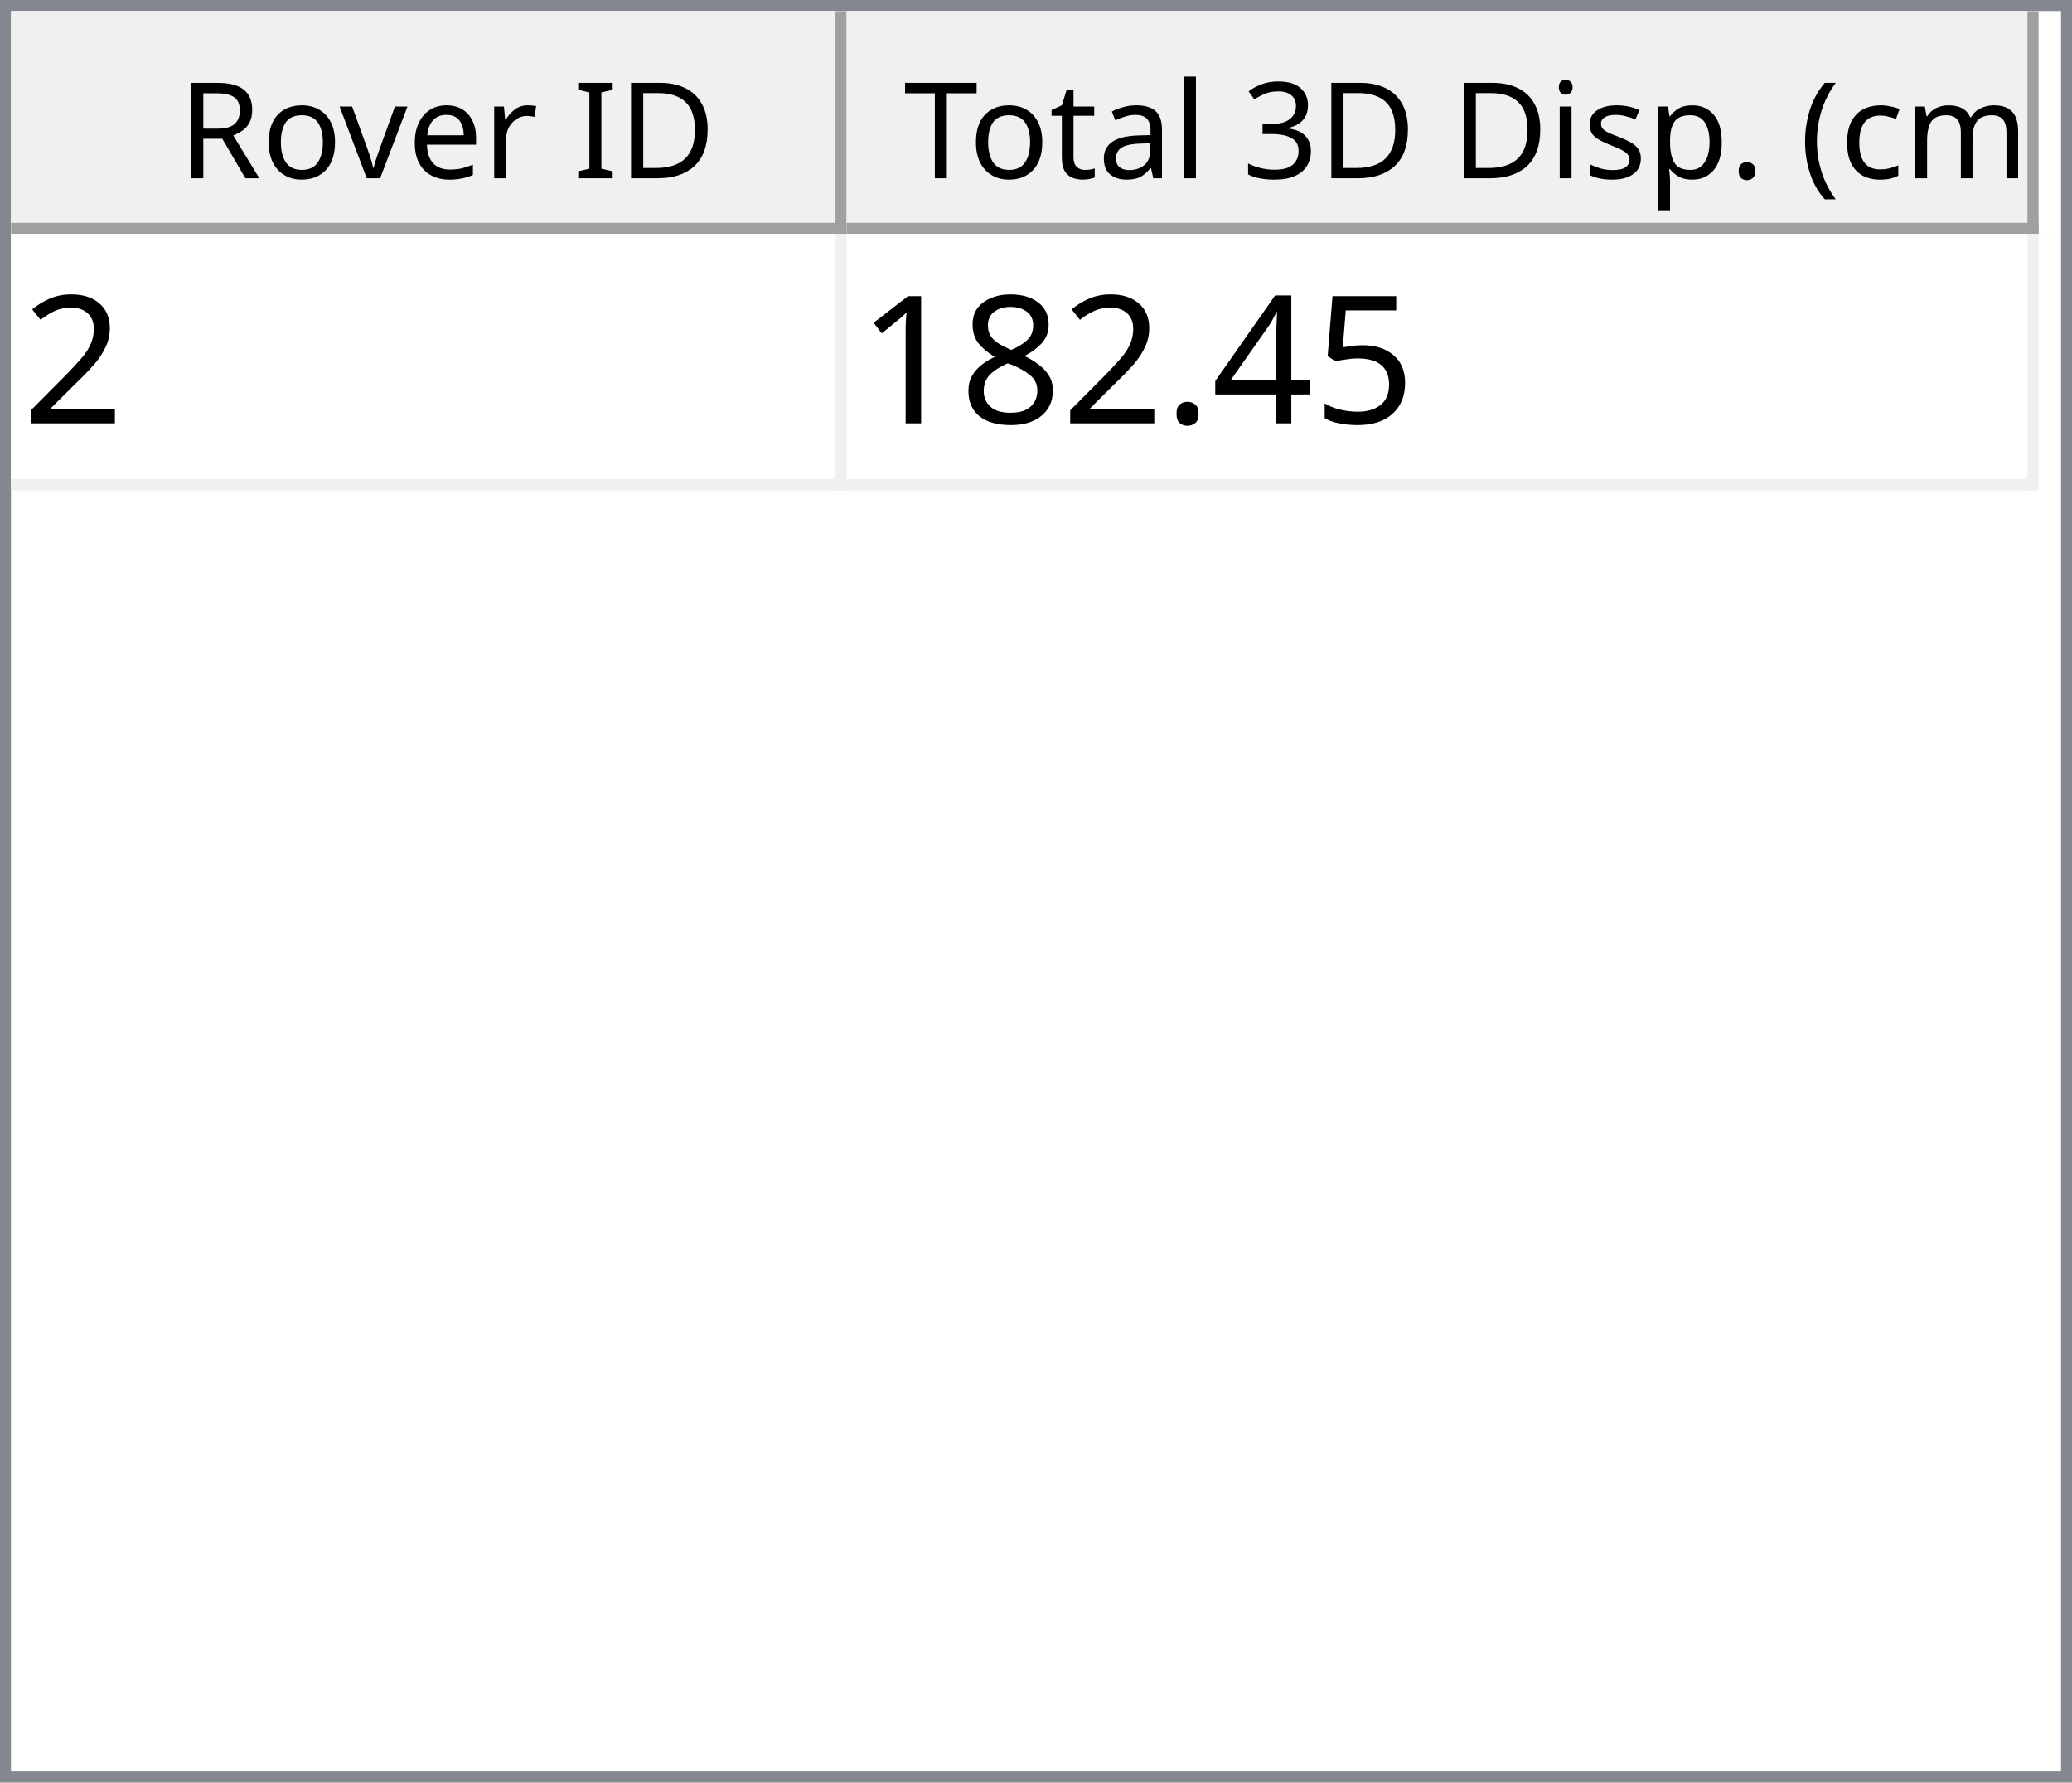
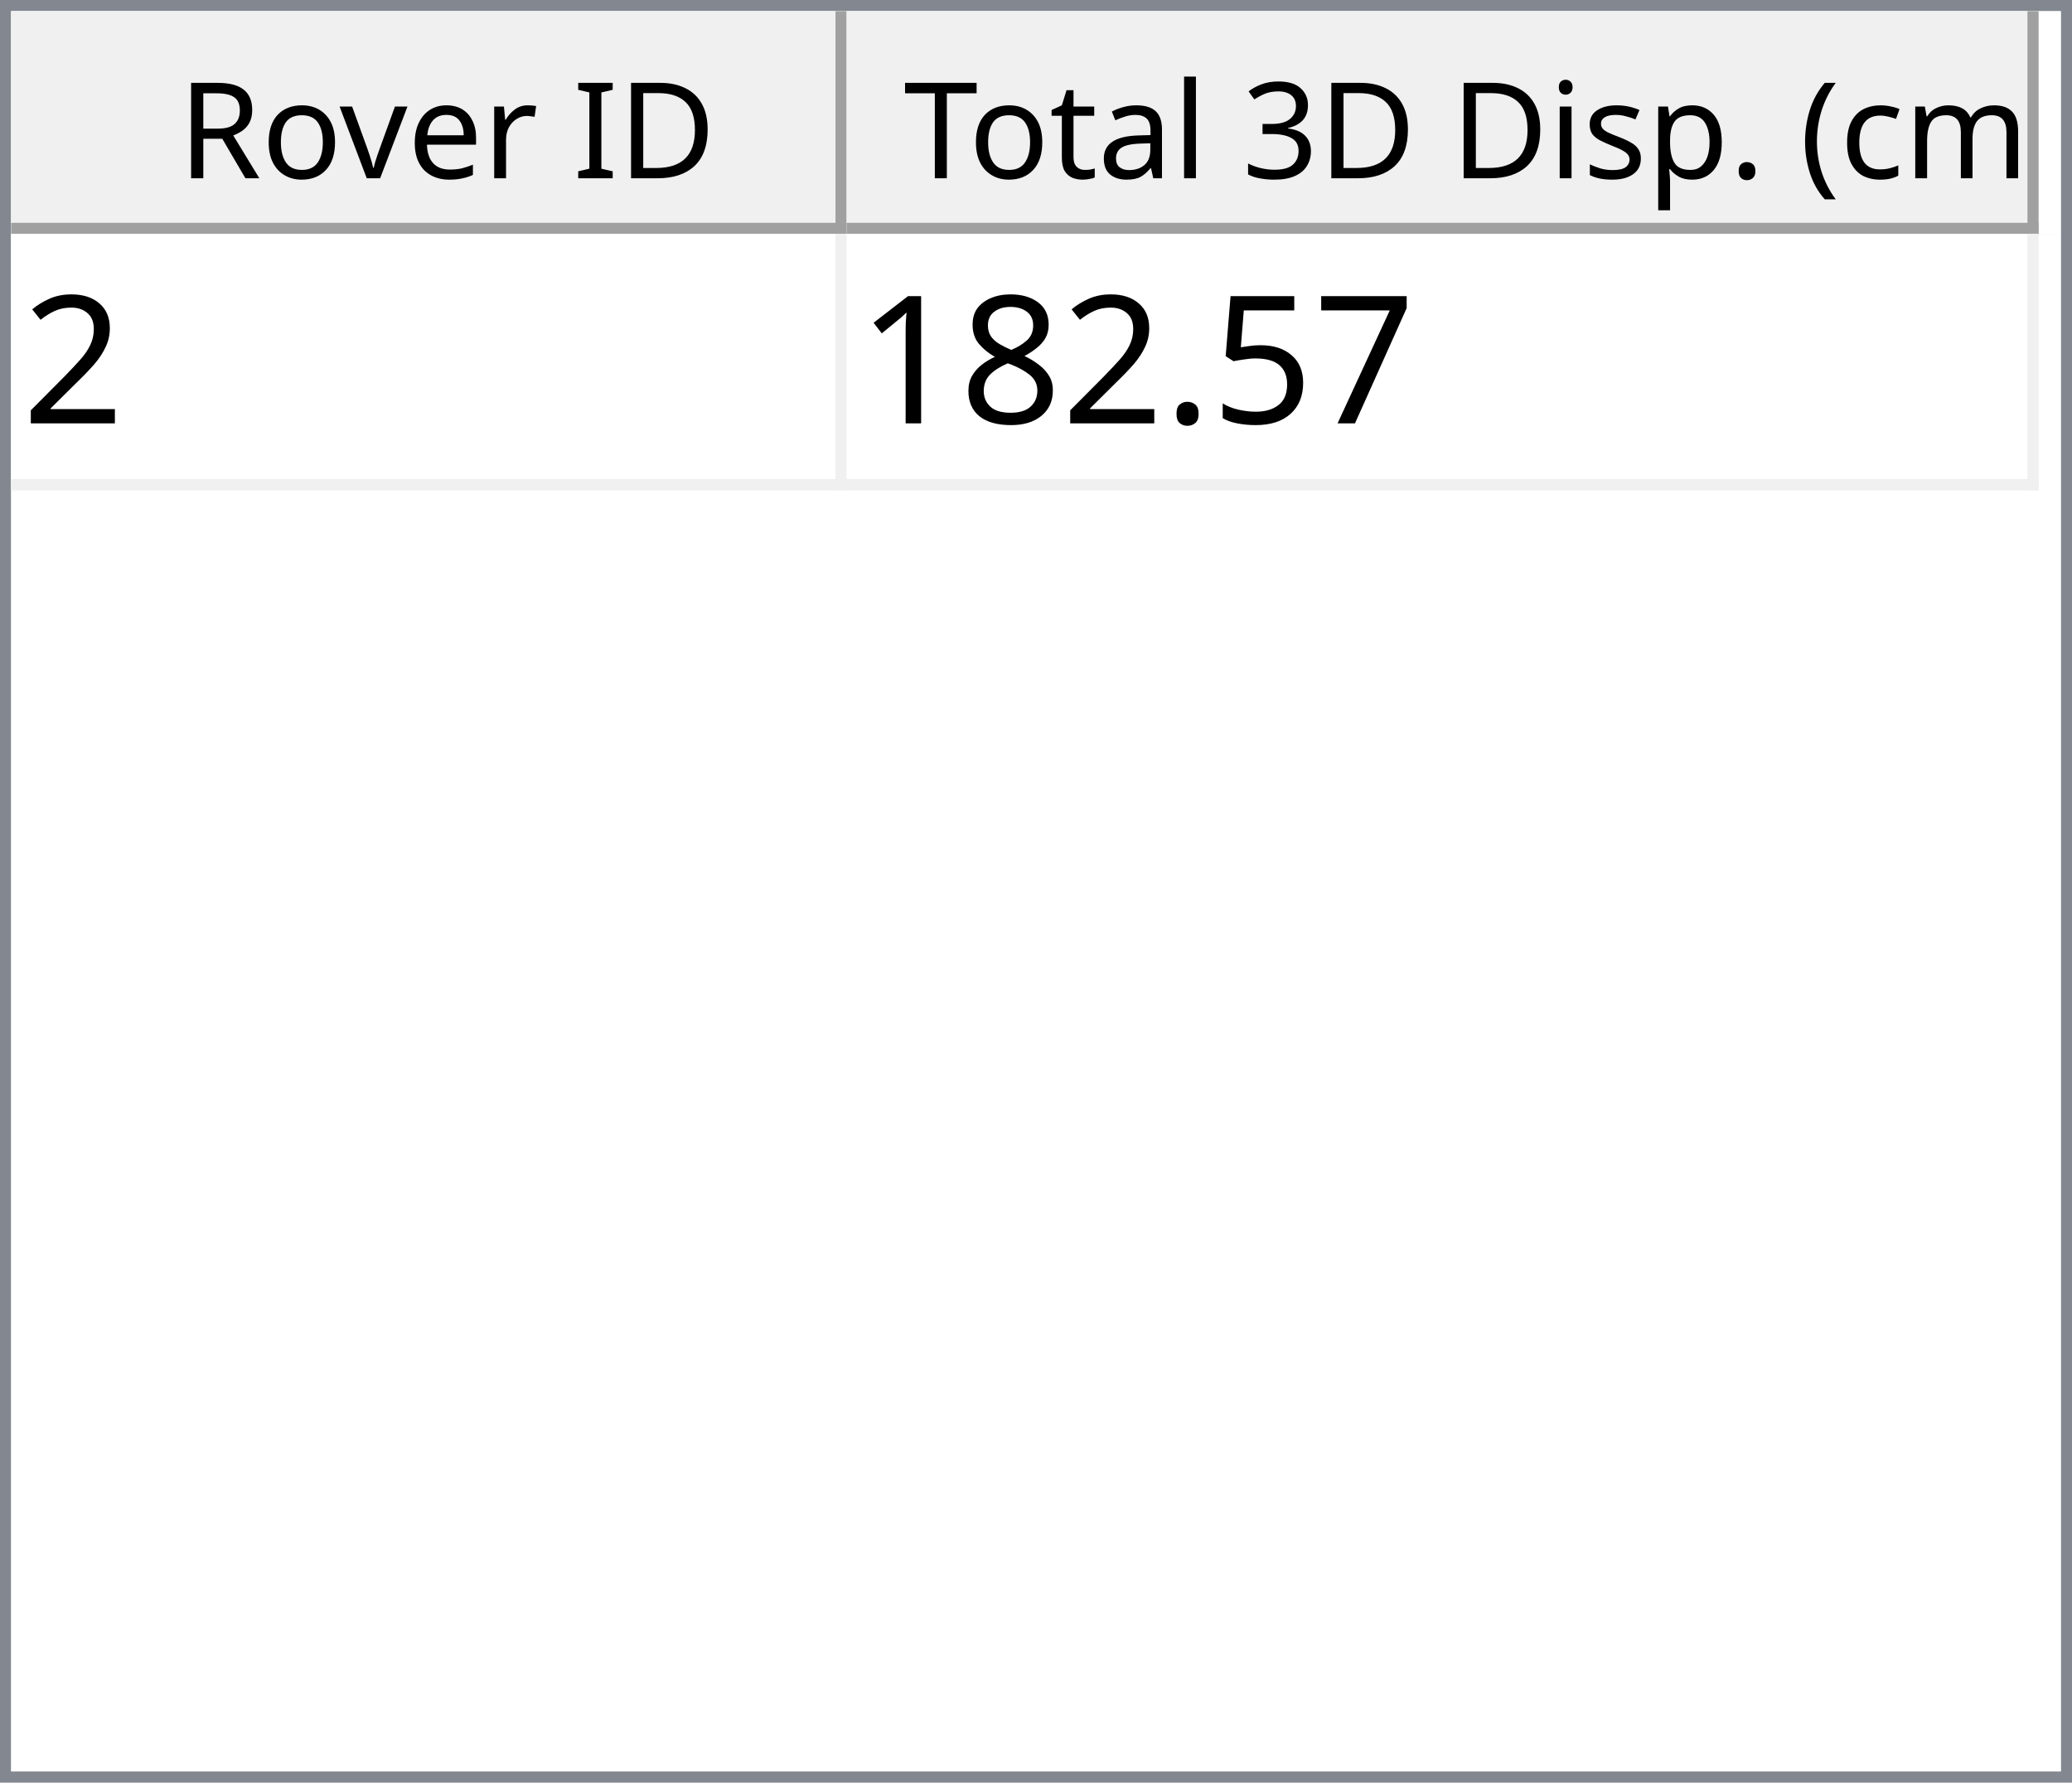
<svg xmlns="http://www.w3.org/2000/svg" style="fill-opacity:1; color-rendering:auto; color-interpolation:auto; text-rendering:auto; stroke:black; stroke-linecap:square; stroke-miterlimit:10; shape-rendering:auto; stroke-opacity:1; fill:black; stroke-dasharray:none; font-weight:normal; stroke-width:1; font-family:'Dialog'; font-style:normal; stroke-linejoin:miter; font-size:12px; stroke-dashoffset:0; image-rendering:auto;" width="186" height="160">
  <defs id="genericDefs" />
  <g>
    <defs id="defs1">
      <clipPath clipPathUnits="userSpaceOnUse" id="clipPath1">
        <path d="M0 0 L186 0 L186 160 L0 160 L0 0 Z" />
      </clipPath>
      <clipPath clipPathUnits="userSpaceOnUse" id="clipPath2">
        <path d="M0 0 L0 160 L186 160 L186 0 Z" />
      </clipPath>
      <clipPath clipPathUnits="userSpaceOnUse" id="clipPath3">
        <path d="M0 0 L0 20 L184 20 L184 0 Z" />
      </clipPath>
      <clipPath clipPathUnits="userSpaceOnUse" id="clipPath4">
        <path d="M0 0 L0 20 L75 20 L75 0 Z" />
      </clipPath>
      <clipPath clipPathUnits="userSpaceOnUse" id="clipPath5">
        <path d="M1 1 L1 19 L74 19 L74 1 Z" />
      </clipPath>
      <clipPath clipPathUnits="userSpaceOnUse" id="clipPath6">
        <path d="M0 0 L0 18 L73 18 L73 0 Z" />
      </clipPath>
      <clipPath clipPathUnits="userSpaceOnUse" id="clipPath7">
        <path d="M-0.5 -0.5 L-0.5 19.5 L74.5 19.5 L74.5 -0.5 Z" />
      </clipPath>
      <clipPath clipPathUnits="userSpaceOnUse" id="clipPath8">
        <path d="M0 0 L0 20 L107 20 L107 0 Z" />
      </clipPath>
      <clipPath clipPathUnits="userSpaceOnUse" id="clipPath9">
        <path d="M1 1 L1 19 L106 19 L106 1 Z" />
      </clipPath>
      <clipPath clipPathUnits="userSpaceOnUse" id="clipPath10">
        <path d="M0 0 L0 18 L105 18 L105 0 Z" />
      </clipPath>
      <clipPath clipPathUnits="userSpaceOnUse" id="clipPath11">
        <path d="M-0.5 -0.5 L-0.5 19.5 L106.5 19.5 L106.5 -0.5 Z" />
      </clipPath>
      <clipPath clipPathUnits="userSpaceOnUse" id="clipPath12">
        <path d="M0 0 L0 138 L184 138 L184 0 Z" />
      </clipPath>
      <clipPath clipPathUnits="userSpaceOnUse" id="clipPath13">
        <path d="M0 0 L0 23 L182 23 L182 0 Z" />
      </clipPath>
      <clipPath clipPathUnits="userSpaceOnUse" id="clipPath14">
        <path d="M-0.5 -0.5 L-0.5 22.5 L181.5 22.5 L181.5 -0.5 Z" />
      </clipPath>
      <clipPath clipPathUnits="userSpaceOnUse" id="clipPath15">
        <path d="M0 0 L0 22 L74 22 L74 0 Z" />
      </clipPath>
      <clipPath clipPathUnits="userSpaceOnUse" id="clipPath16">
        <path d="M0 0 L0 22 L106 22 L106 0 Z" />
      </clipPath>
      <font horiz-adv-x="64.551" id="font1">
        <font-face ascent="107.91" descent="25.098" units-per-em="100" style="font-style:normal; font-family:Segoe UI; font-weight:normal;" />
        <missing-glyph horiz-adv-x="64.551" d="M8.109 0 L8.109 68.266 L56.453 68.266 L56.453 0 L8.109 0 ZM15.328 7.234 L49.219 7.234 L49.219 61.031 L15.328 61.031 L15.328 7.234 Z" />
        <glyph unicode="D" horiz-adv-x="70.117" d="M9.188 0 L9.188 70.016 L28.516 70.016 Q65.531 70.016 65.531 35.891 Q65.531 19.672 55.25 9.836 Q44.969 0 27.734 0 L9.188 0 ZM17.391 62.594 L17.391 7.422 L27.828 7.422 Q41.609 7.422 49.273 14.797 Q56.938 22.172 56.938 35.688 Q56.938 62.594 28.328 62.594 L17.391 62.594 Z" />
        <glyph unicode="I" horiz-adv-x="26.611" d="M17.391 0 L9.188 0 L9.188 70.016 L17.391 70.016 L17.391 0 Z" />
        <glyph unicode=" " horiz-adv-x="27.393" d="" />
        <glyph unicode="r" horiz-adv-x="34.766" d="M34.188 41.891 Q32.078 43.5 28.125 43.5 Q23 43.5 19.555 38.672 Q16.109 33.844 16.109 25.484 L16.109 0 L8.109 0 L8.109 50 L16.109 50 L16.109 39.703 L16.312 39.703 Q18.016 44.969 21.531 47.922 Q25.047 50.875 29.391 50.875 Q32.516 50.875 34.188 50.203 L34.188 41.891 Z" />
        <glyph unicode="e" horiz-adv-x="52.295" d="M48.297 23 L12.984 23 Q13.188 14.656 17.484 10.109 Q21.781 5.562 29.297 5.562 Q37.75 5.562 44.828 11.141 L44.828 3.609 Q38.234 -1.172 27.391 -1.172 Q16.797 -1.172 10.742 5.641 Q4.688 12.453 4.688 24.812 Q4.688 36.469 11.305 43.82 Q17.922 51.172 27.734 51.172 Q37.547 51.172 42.922 44.828 Q48.297 38.484 48.297 27.203 L48.297 23 ZM40.094 29.781 Q40.047 36.719 36.75 40.578 Q33.453 44.438 27.594 44.438 Q21.922 44.438 17.969 40.383 Q14.016 36.328 13.094 29.781 L40.094 29.781 Z" />
        <glyph unicode="v" horiz-adv-x="47.9" d="M47.406 50 L27.484 0 L19.625 0 L0.688 50 L9.469 50 L22.172 13.672 Q23.578 9.672 23.922 6.688 L24.125 6.688 Q24.609 10.453 25.688 13.484 L38.969 50 L47.406 50 Z" />
        <glyph unicode="o" horiz-adv-x="58.594" d="M29 -1.172 Q17.922 -1.172 11.305 5.836 Q4.688 12.844 4.688 24.422 Q4.688 37.016 11.57 44.094 Q18.453 51.172 30.172 51.172 Q41.359 51.172 47.633 44.289 Q53.906 37.406 53.906 25.203 Q53.906 13.234 47.141 6.031 Q40.375 -1.172 29 -1.172 ZM29.594 44.438 Q21.875 44.438 17.383 39.188 Q12.891 33.938 12.891 24.703 Q12.891 15.828 17.43 10.695 Q21.969 5.562 29.594 5.562 Q37.359 5.562 41.531 10.594 Q45.703 15.625 45.703 24.906 Q45.703 34.281 41.531 39.359 Q37.359 44.438 29.594 44.438 Z" />
        <glyph unicode="R" horiz-adv-x="59.814" d="M59.375 0 L49.609 0 L37.891 19.625 Q36.281 22.359 34.766 24.289 Q33.25 26.219 31.664 27.438 Q30.078 28.656 28.25 29.219 Q26.422 29.781 24.125 29.781 L17.391 29.781 L17.391 0 L9.188 0 L9.188 70.016 L30.078 70.016 Q34.672 70.016 38.555 68.867 Q42.438 67.719 45.289 65.375 Q48.141 63.031 49.758 59.547 Q51.375 56.062 51.375 51.375 Q51.375 47.703 50.273 44.656 Q49.172 41.609 47.148 39.211 Q45.125 36.812 42.266 35.133 Q39.406 33.453 35.844 32.516 L35.844 32.328 Q37.594 31.547 38.891 30.547 Q40.188 29.547 41.359 28.18 Q42.531 26.812 43.68 25.078 Q44.828 23.344 46.234 21.047 L59.375 0 ZM17.391 62.594 L17.391 37.203 L28.516 37.203 Q31.594 37.203 34.203 38.133 Q36.812 39.062 38.719 40.797 Q40.625 42.531 41.703 45.047 Q42.781 47.562 42.781 50.688 Q42.781 56.297 39.141 59.445 Q35.5 62.594 28.609 62.594 L17.391 62.594 Z" />
        <glyph unicode=")" horiz-adv-x="30.176" d="M8.297 -15.922 L1.172 -15.922 Q16.406 2.344 16.406 26.812 Q16.406 51.469 1.078 70.016 L8.297 70.016 Q23.531 52.156 23.531 26.703 Q23.531 1.375 8.297 -15.922 Z" />
        <glyph unicode="m" horiz-adv-x="86.133" d="M79.109 0 L71.094 0 L71.094 28.719 Q71.094 37.016 68.531 40.727 Q65.969 44.438 59.906 44.438 Q54.781 44.438 51.195 39.75 Q47.609 35.062 47.609 28.516 L47.609 0 L39.594 0 L39.594 29.688 Q39.594 44.438 28.219 44.438 Q22.953 44.438 19.531 40.016 Q16.109 35.594 16.109 28.516 L16.109 0 L8.109 0 L8.109 50 L16.109 50 L16.109 42.094 L16.312 42.094 Q21.625 51.172 31.844 51.172 Q36.969 51.172 40.773 48.312 Q44.578 45.453 46 40.828 Q51.562 51.172 62.594 51.172 Q79.109 51.172 79.109 30.812 L79.109 0 Z" />
        <glyph unicode="c" horiz-adv-x="46.191" d="M42.188 2.297 Q36.422 -1.172 28.516 -1.172 Q17.828 -1.172 11.258 5.789 Q4.688 12.75 4.688 23.828 Q4.688 36.188 11.766 43.68 Q18.844 51.172 30.672 51.172 Q37.25 51.172 42.281 48.734 L42.281 40.531 Q36.719 44.438 30.375 44.438 Q22.703 44.438 17.797 38.945 Q12.891 33.453 12.891 24.516 Q12.891 15.719 17.508 10.641 Q22.125 5.562 29.891 5.562 Q36.422 5.562 42.188 9.906 L42.188 2.297 Z" />
        <glyph unicode="(" horiz-adv-x="30.176" d="M29.109 -15.922 L21.969 -15.922 Q6.844 1.375 6.844 26.703 Q6.844 52.156 21.969 70.016 L29.203 70.016 Q13.875 51.469 13.875 26.812 Q13.875 2.344 29.109 -15.922 Z" />
        <glyph unicode="." horiz-adv-x="21.68" d="M10.891 -1.078 Q8.641 -1.078 7.055 0.539 Q5.469 2.156 5.469 4.391 Q5.469 6.641 7.055 8.273 Q8.641 9.906 10.891 9.906 Q13.188 9.906 14.797 8.273 Q16.406 6.641 16.406 4.391 Q16.406 2.156 14.797 0.539 Q13.188 -1.078 10.891 -1.078 Z" />
        <glyph unicode="p" horiz-adv-x="58.789" d="M16.312 7.234 L16.109 7.234 L16.109 -23 L8.109 -23 L8.109 50 L16.109 50 L16.109 41.219 L16.312 41.219 Q22.219 51.172 33.594 51.172 Q43.266 51.172 48.688 44.461 Q54.109 37.75 54.109 26.469 Q54.109 13.922 48 6.375 Q41.891 -1.172 31.297 -1.172 Q21.578 -1.172 16.312 7.234 ZM16.109 27.391 L16.109 20.406 Q16.109 14.203 20.141 9.883 Q24.172 5.562 30.375 5.562 Q37.641 5.562 41.773 11.133 Q45.906 16.703 45.906 26.609 Q45.906 34.969 42.047 39.703 Q38.188 44.438 31.594 44.438 Q24.609 44.438 20.359 39.578 Q16.109 34.719 16.109 27.391 Z" />
        <glyph unicode="s" horiz-adv-x="42.432" d="M5.078 1.812 L5.078 10.406 Q11.625 5.562 19.484 5.562 Q30.031 5.562 30.031 12.594 Q30.031 14.594 29.125 15.992 Q28.219 17.391 26.68 18.461 Q25.141 19.531 23.07 20.383 Q21 21.234 18.609 22.172 Q15.281 23.484 12.766 24.828 Q10.25 26.172 8.57 27.859 Q6.891 29.547 6.031 31.695 Q5.172 33.844 5.172 36.719 Q5.172 40.234 6.789 42.945 Q8.406 45.656 11.086 47.484 Q13.766 49.312 17.211 50.242 Q20.656 51.172 24.312 51.172 Q30.812 51.172 35.938 48.922 L35.938 40.828 Q30.422 44.438 23.25 44.438 Q21 44.438 19.195 43.922 Q17.391 43.406 16.094 42.477 Q14.797 41.547 14.086 40.258 Q13.375 38.969 13.375 37.406 Q13.375 35.453 14.086 34.133 Q14.797 32.812 16.164 31.789 Q17.531 30.766 19.484 29.938 Q21.438 29.109 23.922 28.125 Q27.25 26.859 29.883 25.516 Q32.516 24.172 34.375 22.484 Q36.234 20.797 37.234 18.602 Q38.234 16.406 38.234 13.375 Q38.234 9.672 36.602 6.938 Q34.969 4.203 32.234 2.398 Q29.5 0.594 25.93 -0.289 Q22.359 -1.172 18.453 -1.172 Q10.75 -1.172 5.078 1.812 Z" />
        <glyph unicode="i" horiz-adv-x="24.219" d="M12.203 62.703 Q10.062 62.703 8.547 64.164 Q7.031 65.625 7.031 67.875 Q7.031 70.125 8.547 71.609 Q10.062 73.094 12.203 73.094 Q14.406 73.094 15.945 71.609 Q17.484 70.125 17.484 67.875 Q17.484 65.719 15.945 64.211 Q14.406 62.703 12.203 62.703 ZM16.109 0 L8.109 0 L8.109 50 L16.109 50 L16.109 0 Z" />
        <glyph unicode="3" horiz-adv-x="53.906" d="M46.531 19.828 Q46.531 15.094 44.75 11.211 Q42.969 7.328 39.719 4.57 Q36.469 1.812 31.93 0.297 Q27.391 -1.219 21.922 -1.219 Q11.922 -1.219 6 2.594 L6 11.188 Q13.094 5.609 22.219 5.609 Q25.875 5.609 28.828 6.539 Q31.781 7.469 33.906 9.227 Q36.031 10.984 37.18 13.477 Q38.328 15.969 38.328 19.094 Q38.328 32.812 18.797 32.812 L12.984 32.812 L12.984 39.594 L18.5 39.594 Q35.797 39.594 35.797 52.484 Q35.797 64.406 22.609 64.406 Q15.188 64.406 8.688 59.422 L8.688 67.188 Q15.375 71.188 24.609 71.188 Q29 71.188 32.57 69.969 Q36.141 68.75 38.68 66.555 Q41.219 64.359 42.609 61.281 Q44 58.203 44 54.5 Q44 40.672 30.031 36.719 L30.031 36.531 Q33.594 36.141 36.625 34.797 Q39.656 33.453 41.852 31.305 Q44.047 29.156 45.289 26.25 Q46.531 23.344 46.531 19.828 Z" />
        <glyph unicode="l" horiz-adv-x="24.219" d="M16.109 0 L8.109 0 L8.109 74.031 L16.109 74.031 L16.109 0 Z" />
        <glyph unicode="a" horiz-adv-x="50.879" d="M43.891 0 L35.891 0 L35.891 7.812 L35.688 7.812 Q30.469 -1.172 20.312 -1.172 Q12.844 -1.172 8.617 2.781 Q4.391 6.734 4.391 13.281 Q4.391 27.297 20.906 29.594 L35.891 31.688 Q35.891 44.438 25.594 44.438 Q16.547 44.438 9.281 38.281 L9.281 46.484 Q16.656 51.172 26.266 51.172 Q43.891 51.172 43.891 32.516 L43.891 0 ZM35.891 25.297 L23.828 23.641 Q18.266 22.859 15.43 20.875 Q12.594 18.891 12.594 13.875 Q12.594 10.203 15.211 7.883 Q17.828 5.562 22.172 5.562 Q28.125 5.562 32.008 9.742 Q35.891 13.922 35.891 20.312 L35.891 25.297 Z" />
        <glyph unicode="t" horiz-adv-x="33.887" d="M31.297 0.484 Q28.469 -1.078 23.828 -1.078 Q10.688 -1.078 10.688 13.578 L10.688 43.172 L2.094 43.172 L2.094 50 L10.688 50 L10.688 62.203 L18.703 64.797 L18.703 50 L31.297 50 L31.297 43.172 L18.703 43.172 L18.703 14.984 Q18.703 9.969 20.414 7.82 Q22.125 5.672 26.078 5.672 Q29.109 5.672 31.297 7.328 L31.297 0.484 Z" />
        <glyph unicode="T" horiz-adv-x="52.393" d="M50.594 62.594 L30.375 62.594 L30.375 0 L22.172 0 L22.172 62.594 L2 62.594 L2 70.016 L50.594 70.016 L50.594 62.594 Z" />
      </font>
      <font horiz-adv-x="75.0" id="font2">
        <font-face ascent="100.537" descent="21.973" units-per-em="100" style="font-style:normal; font-family:sans-serif; font-weight:normal;" />
        <missing-glyph horiz-adv-x="75.0" d="M12.5 0 L12.5 62.5 L62.5 62.5 L62.5 0 L12.5 0 ZM14.062 1.562 L60.938 1.562 L60.938 60.938 L14.062 60.938 L14.062 1.562 Z" />
        <glyph unicode="2" horiz-adv-x="55.615" d="M50.344 8.453 L50.344 0 L3.031 0 Q2.938 3.172 4.047 6.109 Q5.859 10.938 9.836 15.625 Q13.812 20.312 21.344 26.469 Q33.016 36.031 37.117 41.625 Q41.219 47.219 41.219 52.203 Q41.219 57.422 37.477 61.008 Q33.734 64.594 27.734 64.594 Q21.391 64.594 17.578 60.789 Q13.766 56.984 13.719 50.25 L4.688 51.172 Q5.609 61.281 11.664 66.578 Q17.719 71.875 27.938 71.875 Q38.234 71.875 44.242 66.164 Q50.25 60.453 50.25 52 Q50.25 47.703 48.492 43.555 Q46.734 39.406 42.656 34.812 Q38.578 30.219 29.109 22.219 Q21.188 15.578 18.945 13.211 Q16.703 10.844 15.234 8.453 L50.344 8.453 Z" />
+         <glyph unicode="7" horiz-adv-x="55.615" d="M4.734 62.203 L4.734 70.656 L51.078 70.656 L51.078 63.812 Q44.234 56.547 37.523 44.484 Q30.812 32.422 27.156 19.672 Q24.516 10.688 23.781 0 L14.75 0 Q14.891 8.453 18.062 20.414 Q21.234 32.375 27.172 43.484 Q33.109 54.594 39.797 62.203 L4.734 62.203 Z" />
        <glyph unicode="5" horiz-adv-x="55.615" d="M4.156 18.75 L13.375 19.531 Q14.406 12.797 18.141 9.398 Q21.875 6 27.156 6 Q33.5 6 37.891 10.789 Q42.281 15.578 42.281 23.484 Q42.281 31 38.062 35.352 Q33.844 39.703 27 39.703 Q22.75 39.703 19.336 37.773 Q15.922 35.844 13.969 32.766 L5.719 33.844 L12.641 70.609 L48.25 70.609 L48.25 62.203 L19.672 62.203 L15.828 42.969 Q22.266 47.469 29.344 47.469 Q38.719 47.469 45.164 40.969 Q51.609 34.469 51.609 24.266 Q51.609 14.547 45.953 7.469 Q39.062 -1.219 27.156 -1.219 Q17.391 -1.219 11.211 4.25 Q5.031 9.719 4.156 18.75 Z" />
-         <glyph unicode="4" horiz-adv-x="55.615" d="M32.328 0 L32.328 17.141 L1.266 17.141 L1.266 25.203 L33.938 71.578 L41.109 71.578 L41.109 25.203 L50.781 25.203 L50.781 17.141 L41.109 17.141 L41.109 0 L32.328 0 ZM32.328 25.203 L32.328 57.469 L9.906 25.203 L32.328 25.203 Z" />
        <glyph unicode="." horiz-adv-x="27.783" d="M9.078 0 L9.078 10.016 L19.094 10.016 L19.094 0 L9.078 0 Z" />
        <glyph unicode="8" horiz-adv-x="55.615" d="M17.672 38.812 Q12.203 40.828 9.57 44.539 Q6.938 48.25 6.938 53.422 Q6.938 61.234 12.555 66.555 Q18.172 71.875 27.484 71.875 Q36.859 71.875 42.578 66.43 Q48.297 60.984 48.297 53.172 Q48.297 48.188 45.68 44.508 Q43.062 40.828 37.75 38.812 Q44.344 36.672 47.781 31.883 Q51.219 27.094 51.219 20.453 Q51.219 11.281 44.727 5.031 Q38.234 -1.219 27.641 -1.219 Q17.047 -1.219 10.547 5.055 Q4.047 11.328 4.047 20.703 Q4.047 27.688 7.594 32.398 Q11.141 37.109 17.672 38.812 ZM15.922 53.719 Q15.922 48.641 19.195 45.414 Q22.469 42.188 27.688 42.188 Q32.766 42.188 36.016 45.383 Q39.266 48.578 39.266 53.219 Q39.266 58.062 35.914 61.359 Q32.562 64.656 27.594 64.656 Q22.562 64.656 19.242 61.43 Q15.922 58.203 15.922 53.719 ZM13.094 20.656 Q13.094 16.891 14.875 13.375 Q16.656 9.859 20.172 7.93 Q23.688 6 27.734 6 Q34.031 6 38.133 10.055 Q42.234 14.109 42.234 20.359 Q42.234 26.703 38.016 30.859 Q33.797 35.016 27.438 35.016 Q21.234 35.016 17.164 30.914 Q13.094 26.812 13.094 20.656 Z" />
        <glyph unicode="1" horiz-adv-x="55.615" d="M37.25 0 L28.469 0 L28.469 56 Q25.297 52.984 20.141 49.953 Q14.984 46.922 10.891 45.406 L10.891 53.906 Q18.266 57.375 23.781 62.305 Q29.297 67.234 31.594 71.875 L37.25 71.875 L37.25 0 Z" />
      </font>
    </defs>
    <g style="fill:white; stroke:white;">
      <rect x="0" y="0" width="186" style="clip-path:url(#clipPath1); stroke:none;" height="160" />
    </g>
    <g style="fill:white; text-rendering:optimizeSpeed; color-rendering:optimizeSpeed; image-rendering:optimizeSpeed; shape-rendering:crispEdges; stroke:white; color-interpolation:sRGB;">
      <rect x="0" width="186" height="160" y="0" style="stroke:none;" />
      <path style="stroke:none;" d="M0 160 L186 160 L186 0 L0 0 Z" />
    </g>
    <g style="fill:rgb(240,240,240); font-family:'Segoe UI'; stroke:rgb(240,240,240);">
      <rect x="0" y="0" width="186" style="clip-path:url(#clipPath2); stroke:none;" height="160" />
    </g>
    <g style="fill:rgb(130,135,144); font-family:'Segoe UI'; stroke:rgb(130,135,144);">
      <path d="M0 0 L186 0 L186 160 L0 160 L0 0 ZM1 1 L185 1 L185 159 L1 159 L1 1 Z" style="fill-rule:evenodd; clip-path:url(#clipPath2); stroke:none;" />
    </g>
    <g style="fill:white; font-family:'Segoe UI'; stroke:white;" transform="translate(1,1)">
      <rect x="0" y="0" width="184" style="clip-path:url(#clipPath3); stroke:none;" height="20" />
    </g>
    <g style="fill:rgb(240,240,240); font-family:'Segoe UI'; stroke:rgb(240,240,240);" transform="translate(1,1)">
      <rect x="0" y="0" width="75" style="clip-path:url(#clipPath4); stroke:none;" height="20" />
    </g>
    <g style="font-family:'Segoe UI';" transform="translate(2,2)">
      <text x="14" xml:space="preserve" y="14" style="clip-path:url(#clipPath6); stroke:none;">Rover ID</text>
    </g>
    <g style="fill:rgb(160,160,160); font-family:'Segoe UI'; stroke:rgb(160,160,160); stroke-linejoin:bevel;" transform="translate(1.5,1.5)">
      <line x1="74" x2="74" y1="0" style="fill:none; clip-path:url(#clipPath7);" y2="19" />
    </g>
    <g style="fill:rgb(160,160,160); font-family:'Segoe UI'; stroke:rgb(160,160,160); stroke-linejoin:bevel;" transform="matrix(1,0,0,1,1,1) translate(0.5,0.5)">
      <line x1="0" x2="74" y1="19" style="fill:none; clip-path:url(#clipPath7);" y2="19" />
    </g>
    <g style="fill:rgb(240,240,240); font-family:'Segoe UI'; stroke:rgb(240,240,240);" transform="translate(76,1)">
      <rect x="0" y="0" width="107" style="clip-path:url(#clipPath8); stroke:none;" height="20" />
    </g>
    <g style="font-family:'Segoe UI';" transform="translate(77,2)">
      <text x="1" xml:space="preserve" y="14" style="clip-path:url(#clipPath10); stroke:none;"> Total 3D Disp. (cm)</text>
    </g>
    <g style="fill:rgb(160,160,160); font-family:'Segoe UI'; stroke:rgb(160,160,160); stroke-linejoin:bevel;" transform="translate(76.5,1.5)">
      <line x1="106" x2="106" y1="0" style="fill:none; clip-path:url(#clipPath11);" y2="19" />
    </g>
    <g style="fill:rgb(160,160,160); font-family:'Segoe UI'; stroke:rgb(160,160,160); stroke-linejoin:bevel;" transform="matrix(1,0,0,1,76,1) translate(0.5,0.5)">
      <line x1="0" x2="106" y1="19" style="fill:none; clip-path:url(#clipPath11);" y2="19" />
    </g>
    <g style="fill:white; font-family:'Segoe UI'; stroke:white;" transform="translate(1,21)">
      <rect x="0" y="0" width="184" style="clip-path:url(#clipPath12); stroke:none;" height="138" />
    </g>
    <g style="fill:rgb(240,240,240); font-size:16px; font-family:sans-serif; stroke:rgb(240,240,240);" transform="translate(1,21)">
      <rect x="0" y="0" width="182" style="clip-path:url(#clipPath13); stroke:none;" height="23" />
      <line transform="translate(0.5,0.5)" x1="0" x2="181" y1="22" style="clip-path:url(#clipPath14); fill:none; stroke-linejoin:bevel;" y2="22" />
    </g>
    <g transform="matrix(1,0,0,1,1,21) translate(0.5,0.5)" style="fill:rgb(240,240,240); font-size:16px; font-family:sans-serif; stroke:rgb(240,240,240); stroke-linejoin:bevel;">
      <line x1="74" x2="74" y1="0" style="fill:none; clip-path:url(#clipPath14);" y2="22" />
    </g>
    <g transform="matrix(1,0,0,1,1,21) translate(0.5,0.5)" style="fill:rgb(240,240,240); font-size:16px; font-family:sans-serif; stroke:rgb(240,240,240); stroke-linejoin:bevel;">
      <line x1="181" x2="181" y1="0" style="fill:none; clip-path:url(#clipPath14);" y2="22" />
    </g>
    <g style="fill:white; font-size:16px; font-family:sans-serif; stroke:white;" transform="matrix(1,0,0,1,1,21)">
      <rect x="0" y="0" width="74" style="clip-path:url(#clipPath15); stroke:none;" height="22" />
      <text x="1" y="17" style="fill:black; clip-path:url(#clipPath15); stroke:none;" xml:space="preserve">2</text>
    </g>
    <g style="fill:white; font-size:16px; font-family:sans-serif; stroke:white;" transform="matrix(1,0,0,1,1,21) translate(75,0)">
      <rect x="0" y="0" width="106" style="clip-path:url(#clipPath16); stroke:none;" height="22" />
-       <text x="1" y="17" style="fill:black; clip-path:url(#clipPath16); stroke:none;" xml:space="preserve">182.45</text>
+       <text x="1" y="17" style="fill:black; clip-path:url(#clipPath16); stroke:none;" xml:space="preserve">182.57</text>
    </g>
  </g>
</svg>
